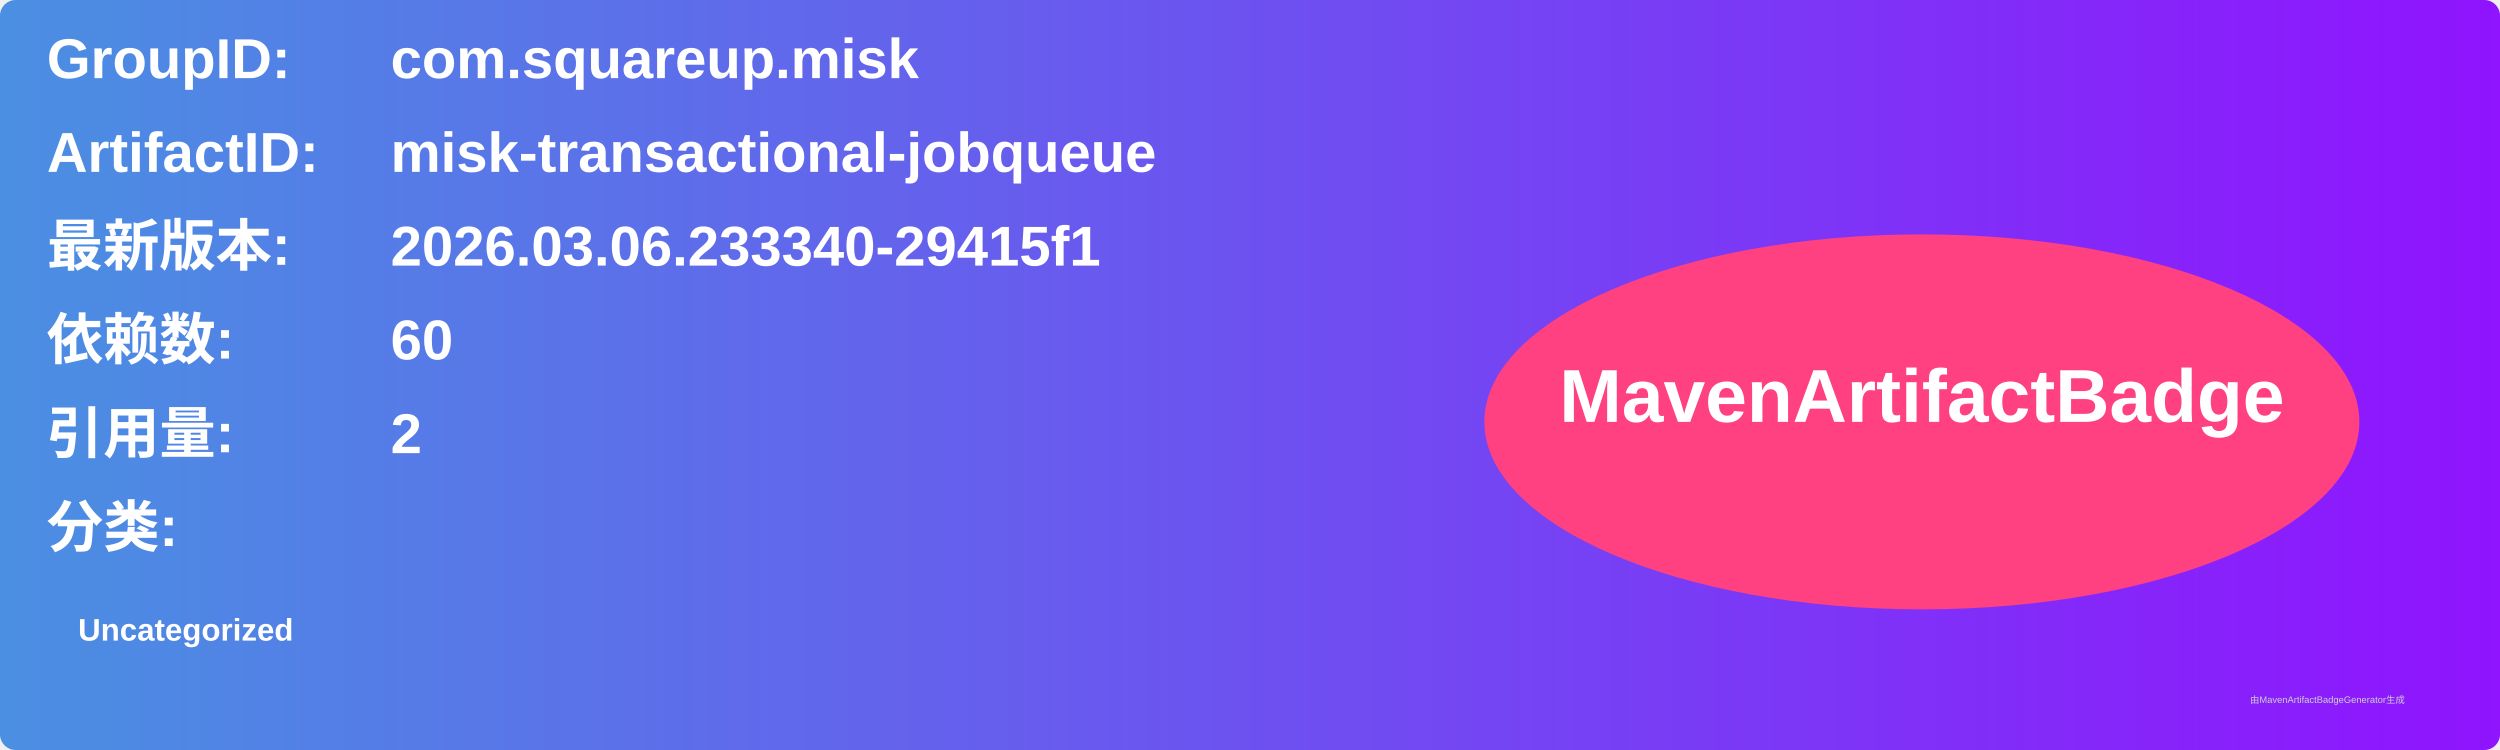
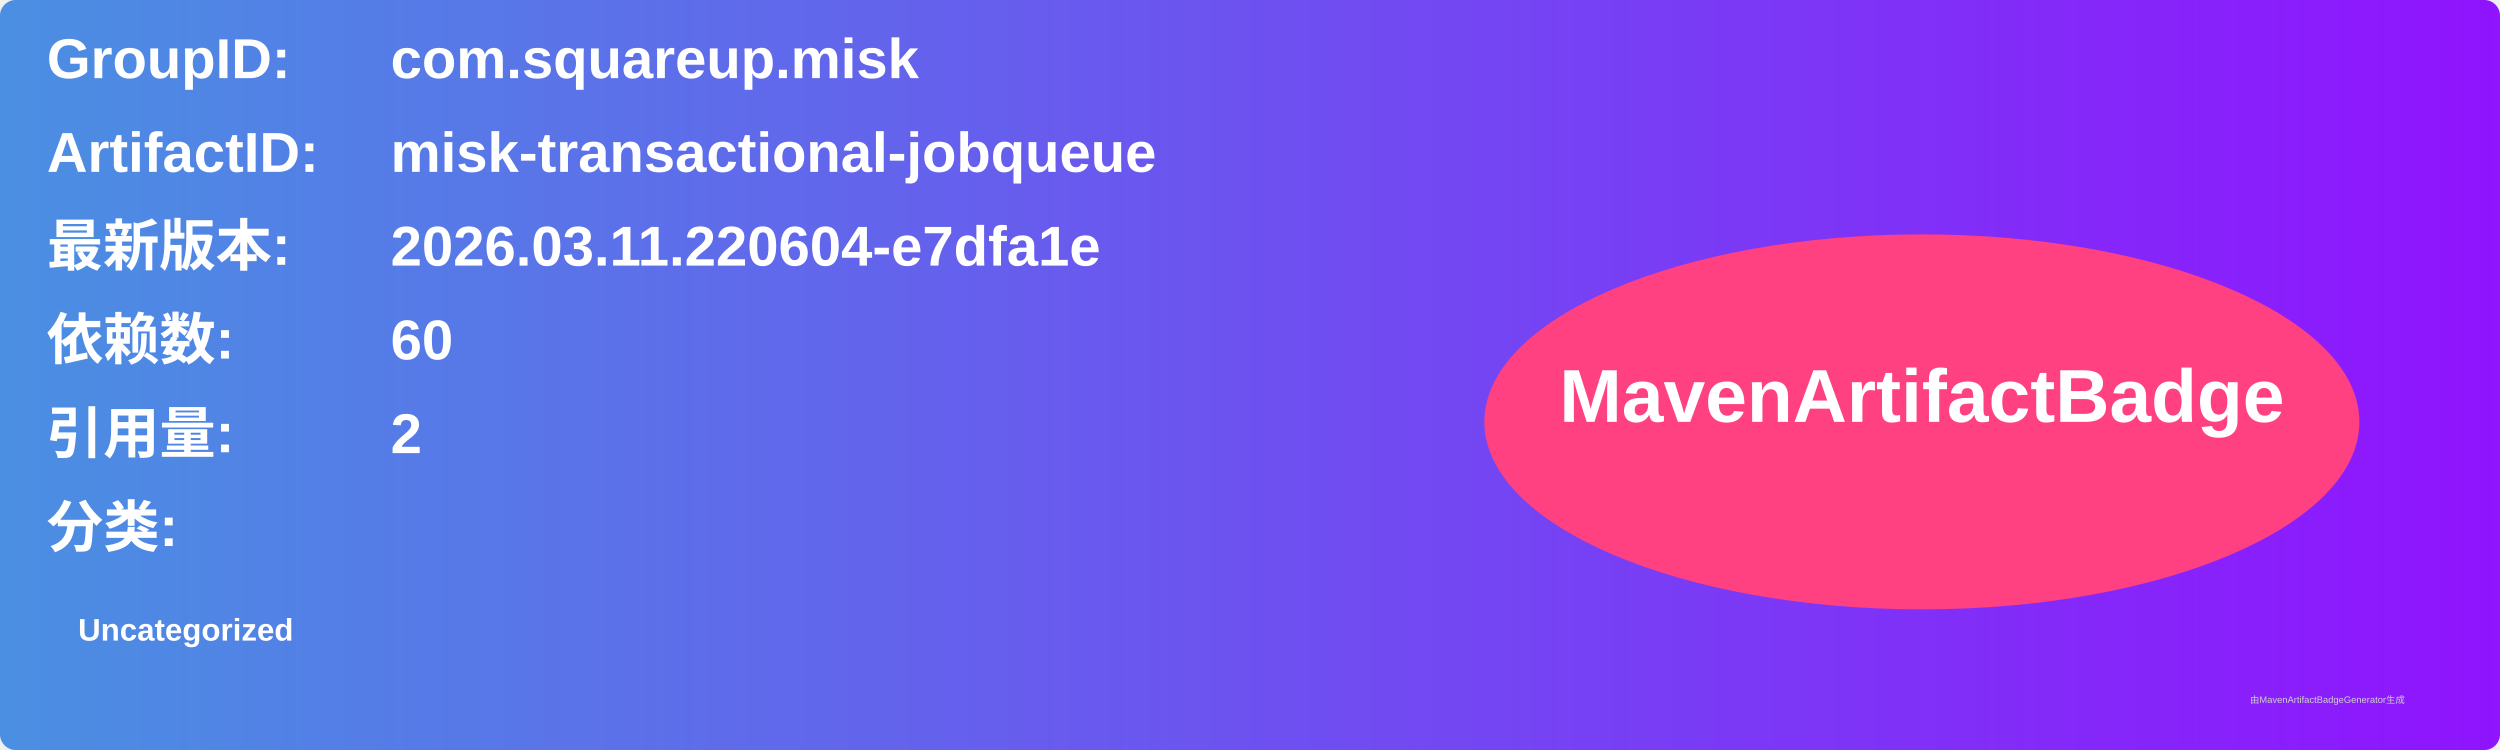
<svg xmlns="http://www.w3.org/2000/svg" width="800" height="240" viewBox="0 0 800 240">
  <linearGradient id="grad" x1="0%" y1="0%" x2="100%" y2="0%">
    <stop offset="0%" stop-color="#4a90e2" />
    <stop offset="100%" stop-color="#9013fe" />
  </linearGradient>
  <rect width="100%" height="100%" rx="5" ry="5" fill="url(#grad)" />
  <g transform="translate(15, 15)">
    <text x="0" y="10" font-family="Arial" font-size="18" fill="white" font-weight="bold" width="260">GroupID:</text>
    <text x="110" y="10" font-family="Arial" font-size="18" fill="white" font-weight="bold" width="460">com.squareup.misk</text>
    <text x="0" y="40" font-family="Arial" font-size="18" fill="white" font-weight="bold" width="260">ArtifactID:</text>
    <text x="110" y="40" font-family="Arial" font-size="18" fill="white" font-weight="bold" width="460">misk-transactional-jobqueue</text>
    <text x="0" y="70" font-family="Arial" font-size="18" fill="white" font-weight="bold">最新版本:</text>
    <text x="110" y="70" font-family="Arial" font-size="18" fill="white" font-weight="bold">
-       <tspan font-weight="bold">2026.03.06.233340-29415f1</tspan>
+       <tspan font-weight="bold">2026.03.11.220604-e7dfa1e</tspan>
    </text>
    <text x="0" y="100" font-family="Arial" font-size="18" fill="white" font-weight="bold">依赖数: </text>
    <text x="110" y="100" font-family="Arial" font-size="18" fill="white">
      <tspan font-weight="bold">60</tspan>
    </text>
    <text x="0" y="130" font-family="Arial" font-size="18" fill="white" font-weight="bold">引用量: </text>
    <text x="110" y="130" font-family="Arial" font-size="18" fill="white">
      <tspan font-weight="bold">2</tspan>
    </text>
    <text x="0" y="160" font-family="Arial" font-size="18" fill="white" font-weight="bold">分类:</text>
    <text x="10" y="190" font-family="Arial" font-size="10" fill="white">
      <tspan font-weight="bold">Uncategorized</tspan>
    </text>
    <ellipse cx="600" cy="120" rx="140" ry="60" fill="#ff4081" />
    <text x="600" y="120" text-anchor="middle" font-family="Arial" font-size="24" fill="white" font-weight="bold">MavenArtifactBadge</text>
  </g>
  <text x="720" y="225" font-family="Arial" font-size="3" fill="#d0d0d0">由MavenArtifactBadgeGenerator生成</text>
</svg>
